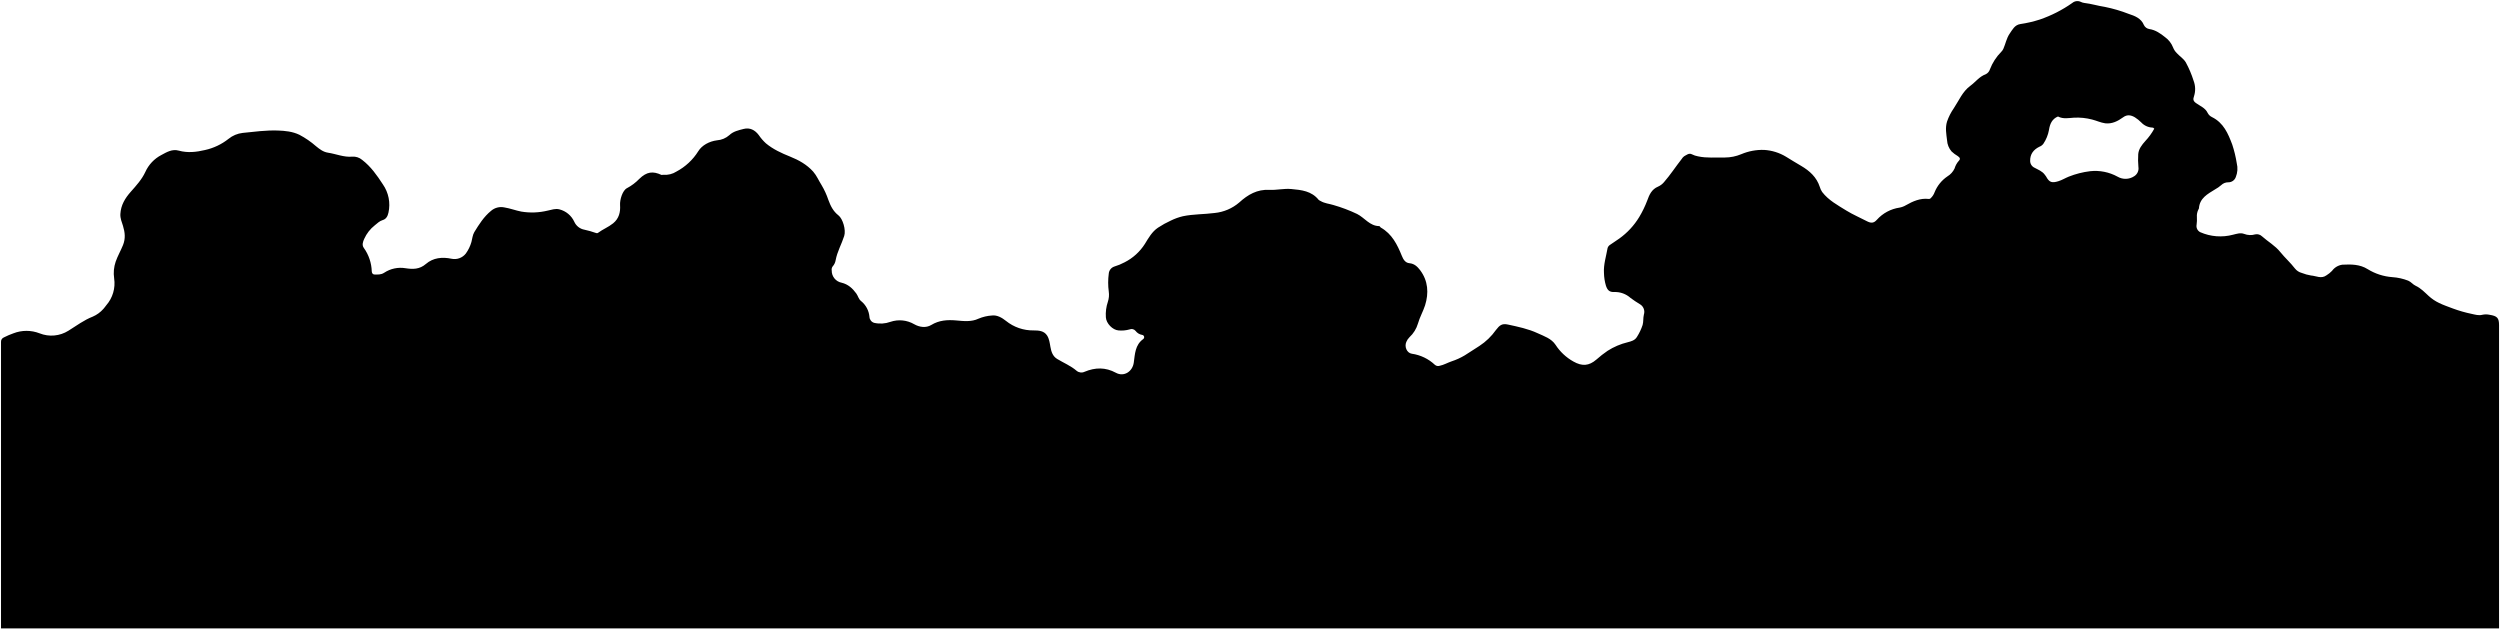
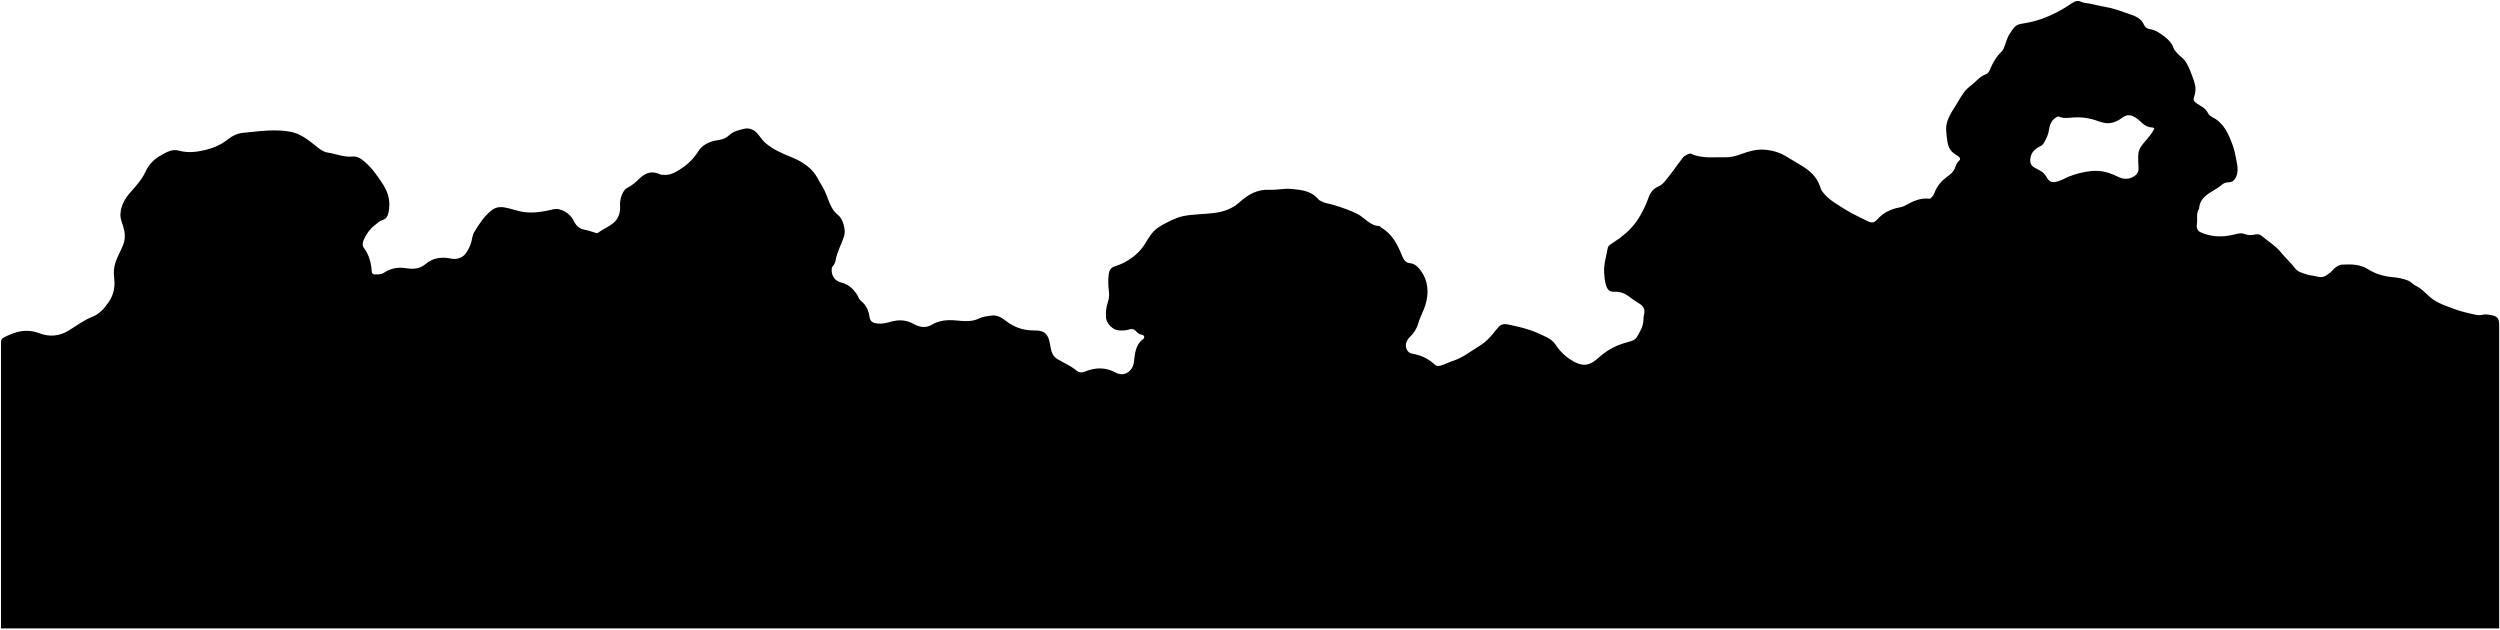
<svg viewBox="0 0 1261.36 317.57">
-   <path class="oceanCaveFront" d="M334.72,88.19a10.54,10.54,0,0,0,6.59-1.64,29,29,0,0,0,11-10.25c1.84-3,5.55-5,9.42-5.5A10.48,10.48,0,0,0,368,68.17c2-1.91,4.71-2.48,7.22-3.12,3.08-.79,5.67.5,7.61,3.1a23.44,23.44,0,0,0,3.62,4.18c3.6,3,7.84,4.93,12.17,6.67s8.45,4,11.65,7.57c1.8,2.05,2.8,4.55,4.23,6.79a38.56,38.56,0,0,1,3.44,7.49c1.14,3.08,2.44,5.74,5.09,7.81,2.22,1.73,3.88,7.36,2.91,10.39-1.31,4.11-3.52,7.9-4.31,12.19a6.25,6.25,0,0,1-1.55,3.23,2.62,2.62,0,0,0-.44,2,6.15,6.15,0,0,0,5,6.17c3.28.8,5.51,2.84,7.4,5.44.89,1.22,1.14,2.83,2.4,3.81a11.49,11.49,0,0,1,4.24,8,3.31,3.31,0,0,0,2.37,3,14.5,14.5,0,0,0,8.19-.5,14.6,14.6,0,0,1,12.07,1.22c2.64,1.5,5.91,1.94,8.52.37,4-2.44,8.25-2.7,12.67-2.3,3.79.35,7.66.79,11.18-.89a20.83,20.83,0,0,1,6.86-1.61c2.58-.3,5,1.12,7,2.71a21.67,21.67,0,0,0,14,4.82c2.53,0,5.21.16,6.77,2.59,1.07,1.65,1.31,3.66,1.65,5.59.43,2.43,1.1,4.79,3.4,6.2,3.27,2,6.87,3.43,9.85,6a3.73,3.73,0,0,0,4,.49c5.32-2.23,10.55-2.37,15.83.51,4,2.19,8.38-.58,9-5.15.61-4.29.63-8.88,4.74-11.85a1.17,1.17,0,0,0-.58-2.13,5.25,5.25,0,0,1-3.25-2,2.57,2.57,0,0,0-3-.76,15.38,15.38,0,0,1-5.57.52c-3-.2-6.25-3.53-6.42-6.62a20.06,20.06,0,0,1,1-7.81,11.31,11.31,0,0,0,.46-5.21,33.9,33.9,0,0,1,0-9,4.1,4.1,0,0,1,2.79-3.59,28.55,28.55,0,0,0,5.23-2.16,26,26,0,0,0,10.2-9.26c1.84-3,3.6-6.17,6.61-8.19a47.8,47.8,0,0,1,6.51-3.6,28.57,28.57,0,0,1,6.1-2.19c5.26-1.09,10.68-.93,16-1.63a22.39,22.39,0,0,0,12.37-5.28c4.39-4,9.09-6.72,15.26-6.39,3.67.19,7.29-.76,11-.42,5.18.47,10.25,1,13.82,5.45a3.76,3.76,0,0,0,1,.61c2,1.19,4.27,1.34,6.41,2a77.51,77.51,0,0,1,12,4.53c3.8,1.91,6.36,6.08,11.18,6.12.26,0,.49.57.8.75,5.63,3.19,8.3,8.6,10.58,14.24.76,1.89,1.78,3.54,3.84,3.73,2.52.23,4,1.72,5.38,3.49,4.09,5.43,4.43,11.6,2.51,17.77-1,3.1-2.7,6-3.6,9.21a15.13,15.13,0,0,1-4.27,6.87,7.22,7.22,0,0,0-1.6,2.39c-1.05,2.44.29,5.56,2.78,5.94A21.35,21.35,0,0,1,724,184.1a2.48,2.48,0,0,0,2.4.45c2.13-.44,4-1.57,6-2.24a32.88,32.88,0,0,0,6.6-3c2.52-1.51,4.91-3.24,7.43-4.77a30.81,30.81,0,0,0,8.35-8.06c1.86-2.44,3.12-3.38,6.05-2.73,5.1,1.11,10.24,2.16,15,4.38,3.27,1.51,6.9,2.66,9,5.83a25.55,25.55,0,0,0,9,8.43c4.37,2.48,7.82,2.31,11.65-1a55.13,55.13,0,0,1,5.62-4.39,33.37,33.37,0,0,1,10.17-4.33c1.65-.44,3.59-.88,4.65-2.7a26.66,26.66,0,0,0,2.85-6c.5-1.74.2-3.5.64-5.24a4.47,4.47,0,0,0-2.06-5.28,54.83,54.83,0,0,1-4.66-3.12,11.77,11.77,0,0,0-8.21-3c-2.41.11-3.44-.87-4.21-3.16a24.46,24.46,0,0,1-1-6.41c-.28-4.32,1.11-8.42,1.83-12.61a2.92,2.92,0,0,1,1.18-1.58c1.55-1.14,3.24-2.09,4.77-3.24a36.83,36.83,0,0,0,10-10.8,52,52,0,0,0,4.07-8.39c1-2.81,2.2-5.64,5.48-7a8.3,8.3,0,0,0,2.94-2.21c3.24-3.71,5.9-7.83,8.93-11.69a4.9,4.9,0,0,1,1.21-1.37c1.23-.64,2.46-1.83,4-1a10.81,10.81,0,0,0,3,1c4.51,1,9.08.49,13.62.6a21.54,21.54,0,0,0,8.25-1.68,27.23,27.23,0,0,1,11.58-2.15,24.08,24.08,0,0,1,11,3.44c2.53,1.54,5,3.1,7.61,4.6,4.3,2.52,7.82,5.7,9.42,10.61a8.91,8.91,0,0,0,1.21,2.59c3.23,4.21,7.86,6.66,12.23,9.38,3.23,2,6.79,3.49,10.17,5.27,2.19,1.15,3.57,1.18,5.19-.64a19.1,19.1,0,0,1,11.45-6.14,9.68,9.68,0,0,0,3.21-1.21c3.53-2,7.2-3.63,11.39-3.18a1.26,1.26,0,0,0,1.21-.46A7.64,7.64,0,0,0,976.09,97a17.65,17.65,0,0,1,6.46-8,9.27,9.27,0,0,0,3.62-4,9.84,9.84,0,0,1,2.13-3.85c1-1,.51-1.69-.55-2.42a16.37,16.37,0,0,1-3.09-2.31,9.4,9.4,0,0,1-2.29-5.67c-.36-3.12-1-6.19,0-9.44a27.61,27.61,0,0,1,3.41-6.7c2.59-3.87,4.37-8.4,8.31-11.29,2.62-1.91,4.56-4.69,7.79-5.86A4.1,4.1,0,0,0,1004,35a25.44,25.44,0,0,1,5.72-8.85,4.82,4.82,0,0,0,1.08-1.56c1.11-2.52,1.58-5.33,3.17-7.62,1.39-2,2.51-4.39,5.37-4.83a60.35,60.35,0,0,0,9.85-2.29,65.12,65.12,0,0,0,16.36-8.35,4,4,0,0,1,4.4-.51,5.33,5.33,0,0,0,1.64.49c3.53.4,6.92,1.48,10.41,2A72.83,72.83,0,0,1,1074,7c3,1,6.27,2.15,7.71,5.66a3.64,3.64,0,0,0,2.75,2c3.11.47,5.63,2.25,7.93,4.1a11.58,11.58,0,0,1,4,5.14,8.16,8.16,0,0,0,2,3c1.44,1.57,3.31,2.67,4.45,4.58a51.77,51.77,0,0,1,3.92,9.25,11.73,11.73,0,0,1,.23,7.78c-.5,1.46-.58,2.39,1,3.5,2.06,1.48,4.66,2.43,5.85,4.93a4.68,4.68,0,0,0,2.24,2.16c5.8,2.88,8.1,8.28,10.19,13.86a59,59,0,0,1,2.27,9.39,11.18,11.18,0,0,1-.49,7,3.94,3.94,0,0,1-3.78,2.63,5,5,0,0,0-3.57,1.42,17,17,0,0,1-3.06,2.13c-3.79,2.36-7.84,4.4-8.19,9.65a1,1,0,0,1-.2.4,7.21,7.21,0,0,0-.82,4,19.51,19.51,0,0,1-.15,3.81,3.47,3.47,0,0,0,1.8,3.74,25.06,25.06,0,0,0,16.6,1.29c1.82-.44,3.74-1.11,5.59-.4a8.7,8.7,0,0,0,5.63.22,3.8,3.8,0,0,1,3.39,1c3,2.69,6.65,4.69,9.28,8,2.3,2.85,5.1,5.31,7.35,8.25a6.42,6.42,0,0,0,3.4,2.21A22.55,22.55,0,0,0,1166,139c2.58.18,5.2,1.84,7.83-.1a13.94,13.94,0,0,0,2.78-2.24,7.7,7.7,0,0,1,5.21-3.11c4.39-.21,8.82-.26,12.83,2.28a27.44,27.44,0,0,0,12.39,4,26.72,26.72,0,0,1,8,1.78c1.48.6,2.41,2,3.81,2.6,2.57,1.2,4.51,3.27,6.52,5.11a21.5,21.5,0,0,0,5.27,3.55c2.27,1.11,4.66,1.9,7,2.8a65.44,65.44,0,0,0,9.44,2.7c1.72.37,3.57.95,5.38.45a8.5,8.5,0,0,1,3.62,0c3.84.6,4.8,1.59,4.8,5.23v153H.51V185.51c0-4.27,0-8.54,0-12.82a2.37,2.37,0,0,1,1.56-2.51,39.16,39.16,0,0,1,4.68-2,18.2,18.2,0,0,1,13.23,0,16.08,16.08,0,0,0,14.56-1.33c4-2.48,7.84-5.39,12.27-7.1a15.15,15.15,0,0,0,5.36-3.9c.53-.54.93-1.21,1.42-1.79a16.83,16.83,0,0,0,4-13.62,17.83,17.83,0,0,1,.77-8.41c1-2.88,2.56-5.53,3.7-8.37,1.34-3.35,1-6.38,0-9.67-.61-1.91-1.44-3.82-1.33-6,.24-4.49,2.38-8,5.24-11.22s5.61-6.25,7.35-10a18,18,0,0,1,8.09-8.56c2.72-1.47,5.47-3.14,8.8-2.21,4.44,1.24,8.89.72,13.2-.3a29.33,29.33,0,0,0,11.89-5.64,13.78,13.78,0,0,1,7.15-3c5.86-.6,11.72-1.39,17.62-1.21,3.75.12,7.53.49,11,2.16a43.77,43.77,0,0,1,8.42,5.8c1.79,1.46,3.58,2.86,6,3.23,4.08.62,8,2.37,12.22,2a6.89,6.89,0,0,1,5,1.62c4.4,3.37,7.49,7.78,10.48,12.38a18.09,18.09,0,0,1,2.8,14.27c-.4,1.85-1.23,3.24-2.88,3.72s-2.73,1.65-4,2.64a18.13,18.13,0,0,0-5.35,6.85c-.67,1.45-1.24,3.16-.19,4.57a21.37,21.37,0,0,1,4,11.84c.06.94.55,1.58,1.41,1.57,1.65,0,3.21.19,4.86-.89a15,15,0,0,1,10.76-2.28c3.69.57,7.09.61,10.27-2.14,3.69-3.19,8.29-3.62,12.95-2.64a7.22,7.22,0,0,0,7.21-2.63,18.76,18.76,0,0,0,2.82-5.81c.44-1.67.59-3.54,1.46-5,2.39-3.89,4.79-7.75,8.47-10.75a7.77,7.77,0,0,1,6.68-1.71c2.92.46,5.67,1.55,8.59,2.11a33.13,33.13,0,0,0,13.24-.49c2-.4,3.91-1.19,6-.63a11.35,11.35,0,0,1,7.44,6.2,6.94,6.94,0,0,0,5.16,4.06,44.17,44.17,0,0,1,5.61,1.59c.46.15.8.29,1.21,0,2.41-1.8,5.26-2.89,7.62-4.8,3-2.41,3.76-5.71,3.52-9.22-.18-2.68,1.23-7.42,3.51-8.55a24.62,24.62,0,0,0,6.18-4.66c3.79-3.69,6.92-4,11.21-2Zm703.67-29.44c-3.07,1.24-4.15,3.85-4.59,6.82a18.44,18.44,0,0,1-2.85,7,4.45,4.45,0,0,1-2,1.47c-2.92,1.44-4.72,3.69-4.65,7.16a3.78,3.78,0,0,0,2.21,3.43c1.83,1,3.92,1.74,5.22,3.58a7.48,7.48,0,0,1,.59.8c1.62,3,2.88,3.45,6.22,2.42,1.86-.57,3.5-1.61,5.25-2.31a43.28,43.28,0,0,1,10.76-2.74,23.42,23.42,0,0,1,13.86,2.76,7.9,7.9,0,0,0,8.42-.25,4.62,4.62,0,0,0,2.09-4.68,41.61,41.61,0,0,1-.09-6.41c.21-2.66,1.83-4.69,3.55-6.62a30.42,30.42,0,0,0,4.54-6.24c-.33-.41-.55-.57-.92-.57a8.13,8.13,0,0,1-5.63-2.58,18.37,18.37,0,0,0-3.2-2.58c-1.94-1.16-3.93-1.56-6,0-2.66,1.93-5.61,3.42-9,3-2.26-.31-4.4-1.35-6.63-1.91a29.59,29.59,0,0,0-9.21-.92c-2.57.16-5.28.75-7.8-.51Z" />
+   <path class="oceanRockDarker" d="M334.72,88.19c2.41,.3,4.6-.51,6.59-1.64,4.46-2.54,8.22-5.64,11.03-10.26,1.84-3.02,5.55-4.96,9.42-5.49,2.35-.32,4.46-.95,6.21-2.63,2-1.92,4.71-2.48,7.22-3.13,3.08-.79,5.67,.5,7.61,3.11,1.1,1.48,2.22,3.01,3.62,4.18,3.6,3.01,7.84,4.93,12.18,6.66,4.37,1.75,8.45,3.96,11.64,7.57,1.81,2.05,2.8,4.55,4.24,6.79,1.51,2.36,2.5,4.95,3.44,7.49,1.14,3.08,2.45,5.74,5.09,7.81,2.22,1.73,3.88,7.37,2.91,10.4-1.31,4.11-3.52,7.89-4.31,12.19-.22,1.17-.67,2.3-1.55,3.23-.48,.51-.45,1.26-.44,1.98,.06,3.04,1.77,5.37,5.03,6.17,3.28,.8,5.51,2.84,7.4,5.44,.89,1.22,1.14,2.83,2.4,3.81,2.61,2.03,3.8,4.79,4.24,8,.19,1.36,.81,2.57,2.37,3.02,2.8,.82,5.6,.26,8.19-.5,4.3-1.27,8.14-1.01,12.07,1.23,2.64,1.5,5.9,1.94,8.52,.36,4.05-2.44,8.25-2.69,12.67-2.29,3.79,.34,7.66,.79,11.18-.89,2.24-1.07,4.58-1.35,6.86-1.61,2.58-.3,4.96,1.12,6.98,2.71,4.13,3.27,8.77,4.83,14.04,4.82,2.53,0,5.2,.16,6.77,2.59,1.06,1.65,1.31,3.65,1.65,5.58,.43,2.44,1.1,4.8,3.4,6.2,3.27,2,6.87,3.44,9.85,5.96,1.01,.86,2.44,1.13,3.98,.49,5.32-2.23,10.55-2.37,15.83,.51,4.01,2.19,8.37-.58,9.02-5.15,.61-4.29,.63-8.88,4.74-11.85,.91-.66,.53-1.96-.58-2.13-1.42-.22-2.32-.94-3.25-1.99-.65-.73-1.56-1.22-2.98-.76-1.72,.56-3.68,.65-5.57,.52-3.05-.2-6.25-3.53-6.42-6.62-.15-2.68,.12-5.28,1.01-7.81,.6-1.69,.67-3.39,.46-5.21-.35-2.98-.48-6.01-.03-9,.25-1.65,1.09-3.05,2.79-3.59,1.81-.57,3.53-1.23,5.24-2.16,4.19-2.28,7.68-5.16,10.2-9.26,1.84-3,3.6-6.16,6.61-8.19,2.05-1.38,4.23-2.54,6.51-3.6,2-.93,4.01-1.75,6.09-2.19,5.27-1.09,10.68-.93,16.01-1.64,4.64-.61,8.92-2.17,12.37-5.28,4.4-3.96,9.1-6.72,15.26-6.39,3.67,.19,7.29-.76,11.02-.42,5.19,.47,10.25,.97,13.83,5.45,.23,.29,.65,.41,.99,.61,1.97,1.19,4.27,1.34,6.41,2,4.11,1.27,8.17,2.58,12.05,4.53,3.8,1.91,6.36,6.08,11.18,6.12,.27,0,.49,.58,.81,.76,5.62,3.19,8.29,8.59,10.58,14.24,.76,1.89,1.78,3.54,3.84,3.73,2.52,.23,4.05,1.72,5.38,3.49,4.09,5.43,4.43,11.6,2.51,17.77-.97,3.11-2.7,5.98-3.59,9.22-.71,2.57-2.24,4.93-4.28,6.86-.68,.65-1.23,1.52-1.6,2.39-1.05,2.45,.3,5.57,2.79,5.94,4.5,.69,8.31,2.58,11.61,5.65,.67,.63,1.47,.64,2.4,.45,2.13-.44,3.98-1.57,6-2.23,2.32-.76,4.52-1.79,6.59-3.03,2.52-1.51,4.91-3.24,7.43-4.77,3.4-2.06,6-4.97,8.36-8.06,1.86-2.44,3.11-3.38,6.05-2.74,5.1,1.12,10.24,2.16,15.02,4.38,3.27,1.52,6.9,2.66,8.96,5.83,2.35,3.6,5.3,6.31,9.03,8.43,4.38,2.49,7.82,2.31,11.66-1.04,1.79-1.56,3.64-3.08,5.61-4.39,3.1-2.07,6.54-3.36,10.17-4.33,1.65-.44,3.59-.88,4.65-2.7,1.12-1.93,2.22-3.8,2.85-6,.5-1.75,.2-3.5,.65-5.25,.51-2.01,.07-3.88-2.06-5.27-1.55-1.02-3.2-1.94-4.66-3.12-2.4-1.94-4.98-3.2-8.21-3.05-2.41,.12-3.44-.87-4.21-3.16-.71-2.08-.84-4.25-.98-6.41-.28-4.32,1.11-8.42,1.83-12.61,.1-.59,.66-1.21,1.18-1.58,1.55-1.14,3.24-2.09,4.78-3.24,3.98-2.99,7.5-6.43,10.03-10.79,1.57-2.7,3-5.42,4.07-8.39,1.01-2.81,2.2-5.64,5.48-6.95,.95-.38,2.05-1.19,2.94-2.21,3.24-3.71,5.9-7.84,8.93-11.69,.38-.48,.71-1.11,1.22-1.37,1.23-.64,2.46-1.83,3.97-1,.98,.54,2,.72,3.03,.96,4.5,1.02,9.07,.48,13.62,.6,2.88,.07,5.52-.67,8.25-1.68,3.66-1.36,7.5-2.45,11.58-2.15,3.97,.29,7.63,1.36,11.01,3.43,2.53,1.55,5.06,3.1,7.61,4.6,4.29,2.52,7.82,5.7,9.42,10.61,.29,.9,.64,1.85,1.21,2.59,3.23,4.21,7.86,6.66,12.23,9.38,3.23,2.01,6.79,3.49,10.17,5.27,2.19,1.15,3.57,1.18,5.18-.64,3.09-3.47,6.98-5.37,11.45-6.14,1.19-.21,2.18-.62,3.22-1.21,3.52-1.98,7.2-3.63,11.39-3.18,.65,.07,.87-.14,1.21-.46,.83-.79,1.39-1.78,1.78-2.81,1.29-3.37,3.63-5.91,6.46-7.96,1.53-1.11,2.88-2.18,3.63-4.02,.54-1.34,.97-2.78,2.13-3.85,1.04-.96,.51-1.69-.55-2.41-1.05-.72-2.16-1.31-3.09-2.31-1.55-1.66-2.06-3.64-2.29-5.67-.36-3.12-1.03-6.19,.04-9.44,.81-2.47,2.06-4.68,3.41-6.71,2.59-3.87,4.36-8.4,8.31-11.28,2.62-1.92,4.55-4.7,7.79-5.87,.97-.35,1.62-1.34,2.1-2.51,1.34-3.28,3.13-6.34,5.73-8.85,.45-.43,.79-.92,1.08-1.56,1.12-2.52,1.58-5.33,3.17-7.62,1.39-2,2.52-4.39,5.38-4.83,3.34-.52,6.59-1.21,9.85-2.29,5.92-1.97,11.28-4.87,16.36-8.35,1.49-1.02,2.91-1.26,4.4-.51,.55,.28,1.15,.44,1.64,.49,3.53,.4,6.92,1.48,10.41,2.04,4.14,.67,8.06,2.19,11.97,3.53,2.99,1.02,6.26,2.16,7.71,5.66,.41,.99,1.51,1.83,2.74,2.02,3.11,.48,5.63,2.25,7.94,4.11,1.65,1.32,3.33,2.99,4.03,5.13,.41,1.26,1.22,2.09,2.04,2.99,1.44,1.57,3.31,2.67,4.44,4.58,1.73,2.92,2.81,6.1,3.92,9.25,.88,2.49,1.14,5.18,.23,7.78-.51,1.46-.58,2.38,.96,3.49,2.05,1.48,4.66,2.43,5.85,4.93,.49,1.03,1.33,1.71,2.23,2.16,5.8,2.87,8.11,8.28,10.19,13.85,1.14,3.04,1.65,6.22,2.27,9.4,.48,2.45,.53,4.77-.49,7.01-.7,1.54-1.86,2.65-3.78,2.63-1.35,0-2.63,.5-3.57,1.42-.92,.89-2.02,1.49-3.06,2.13-3.79,2.35-7.84,4.4-8.19,9.65,0,.14-.12,.27-.19,.4-.73,1.24-.87,2.59-.82,4.01,.04,1.27,.05,2.53-.15,3.81-.24,1.58,.46,3.13,1.8,3.74,5.34,2.43,10.91,2.64,16.6,1.29,1.82-.43,3.73-1.1,5.59-.39,1.9,.73,3.69,.73,5.64,.22,1.16-.3,2.42,.11,3.38,.95,3.05,2.69,6.65,4.68,9.28,7.95,2.3,2.86,5.1,5.32,7.35,8.26,.86,1.12,2.04,1.81,3.39,2.21,1.54,.46,3.05,1.22,4.61,1.33,2.59,.19,5.2,1.84,7.83-.1,.97-.71,2-1.29,2.78-2.24,1.37-1.66,3.2-3.01,5.21-3.11,4.39-.21,8.83-.26,12.83,2.28,3.76,2.38,7.96,3.64,12.4,4.04,2.75,.25,5.44,.72,8.02,1.78,1.48,.61,2.41,1.96,3.8,2.61,2.58,1.2,4.51,3.27,6.52,5.11,1.63,1.5,3.33,2.6,5.27,3.55,2.28,1.11,4.66,1.9,7.01,2.8,3.07,1.17,6.25,2.01,9.44,2.7,1.72,.37,3.57,.95,5.38,.45,1.24-.33,2.39-.19,3.62,0,3.84,.6,4.8,1.59,4.8,5.23v152.99H.51V185.51c0-4.27,.01-8.54,0-12.82,0-1.2,.29-1.85,1.56-2.51,1.53-.8,3.12-1.47,4.68-2.03,4.36-1.57,8.67-1.72,13.23,.03,4.88,1.87,9.98,1.48,14.56-1.33,4.03-2.48,7.84-5.38,12.26-7.1,2.23-.86,3.8-2.3,5.37-3.89,.53-.54,.92-1.21,1.42-1.79,3.36-3.95,4.67-8.47,4.02-13.62-.36-2.84-.21-5.66,.77-8.41,1.03-2.88,2.56-5.53,3.7-8.37,1.34-3.35,1.04-6.37,0-9.67-.61-1.91-1.44-3.82-1.32-5.98,.24-4.49,2.38-7.99,5.24-11.22,2.76-3.12,5.61-6.25,7.35-10.04,1.77-3.86,4.49-6.6,8.09-8.55,2.72-1.48,5.47-3.15,8.79-2.21,4.44,1.24,8.89,.73,13.2-.29,4.29-1.02,8.34-2.76,11.9-5.65,1.98-1.6,4.54-2.76,7.15-3.03,5.86-.6,11.72-1.38,17.61-1.2,3.75,.11,7.53,.49,11.01,2.16,3.1,1.49,5.76,3.65,8.41,5.8,1.79,1.46,3.59,2.86,6,3.22,4.08,.62,7.98,2.38,12.22,1.97,1.93-.19,3.53,.49,5.01,1.62,4.39,3.36,7.49,7.78,10.47,12.38,2.91,4.47,3.9,9.06,2.8,14.27-.39,1.85-1.23,3.24-2.88,3.72-1.7,.49-2.73,1.65-4.01,2.64-2.4,1.84-4.1,4.19-5.35,6.86-.68,1.44-1.24,3.15-.19,4.57,2.63,3.54,3.7,7.55,3.96,11.84,.06,.94,.55,1.57,1.41,1.57,1.64-.01,3.21,.2,4.86-.89,3.2-2.11,6.89-2.88,10.76-2.28,3.69,.57,7.09,.61,10.27-2.14,3.69-3.19,8.29-3.62,12.95-2.64,2.58,.54,5.68-.43,7.21-2.64,1.24-1.79,2.24-3.69,2.81-5.8,.45-1.67,.59-3.55,1.46-4.97,2.39-3.89,4.79-7.75,8.47-10.74,2.16-1.76,4.21-2.1,6.68-1.71,2.92,.46,5.67,1.55,8.59,2.11,4.53,.87,8.85,.41,13.24-.49,1.97-.4,3.91-1.2,6.01-.63,3.44,.93,5.83,3.02,7.44,6.2,1.05,2.08,2.65,3.62,5.17,4.06,1.9,.34,3.76,.99,5.61,1.59,.46,.15,.8,.28,1.21-.02,2.41-1.8,5.26-2.89,7.62-4.8,2.98-2.41,3.77-5.71,3.53-9.22-.18-2.69,1.22-7.42,3.5-8.56,2.39-1.19,4.32-2.84,6.18-4.66,3.79-3.69,6.92-4,11.21-2.01h1Zm703.67-29.44c-3.07,1.23-4.15,3.85-4.58,6.81-.38,2.59-1.53,4.82-2.86,6.99-.41,.67-1.17,1.08-1.95,1.46-2.92,1.45-4.72,3.7-4.64,7.17,.04,1.65,.83,2.64,2.21,3.43,1.83,1.05,3.92,1.75,5.22,3.58,.19,.27,.44,.51,.59,.8,1.62,2.99,2.87,3.44,6.22,2.41,1.86-.57,3.5-1.61,5.24-2.31,3.42-1.38,7.05-2.26,10.77-2.73,4.96-.63,9.44,.53,13.86,2.76,2.66,1.35,5.53,1.64,8.42-.26,1.9-1.25,2.21-2.91,2.09-4.68-.15-2.15-.26-4.29-.09-6.41,.22-2.66,1.83-4.69,3.55-6.62,1.74-1.94,3.37-3.97,4.54-6.24-.34-.41-.55-.57-.93-.58-2.24-.04-4.04-1.02-5.62-2.57-.98-.96-2.04-1.89-3.21-2.59-1.93-1.16-3.93-1.55-6-.05-2.66,1.93-5.62,3.43-8.99,2.96-2.25-.31-4.39-1.35-6.62-1.92-3.01-.77-6.04-1.11-9.21-.91-2.57,.16-5.28,.75-7.8-.51h-.2Z" />
</svg>
